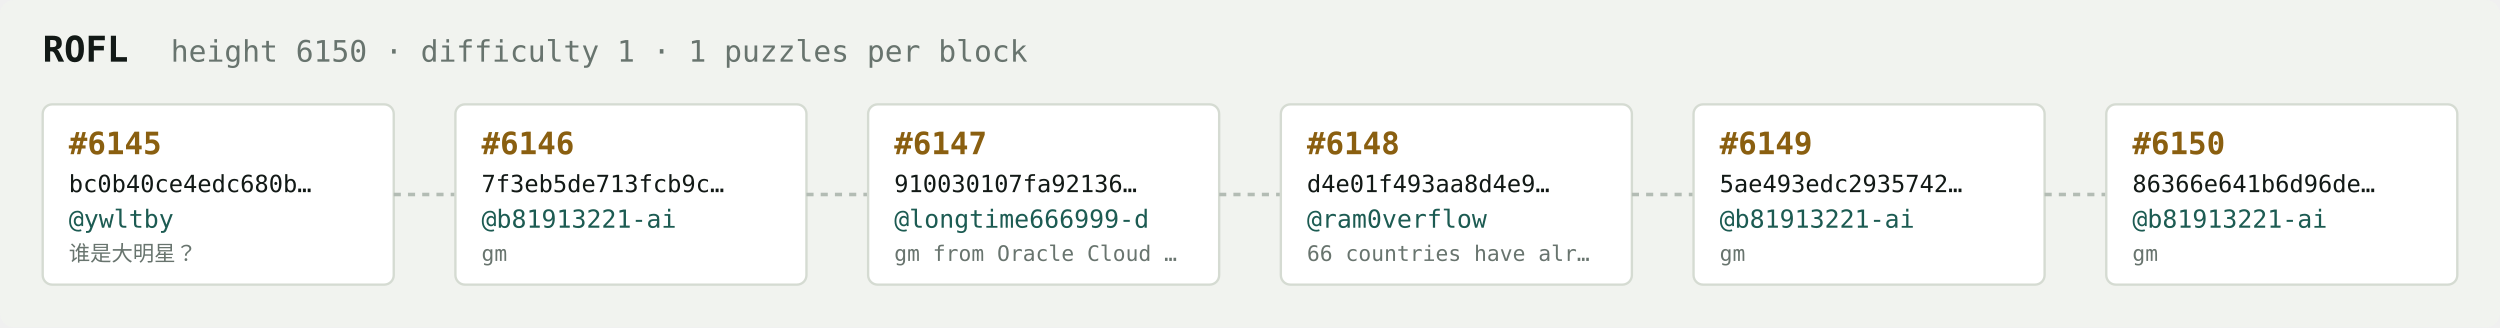
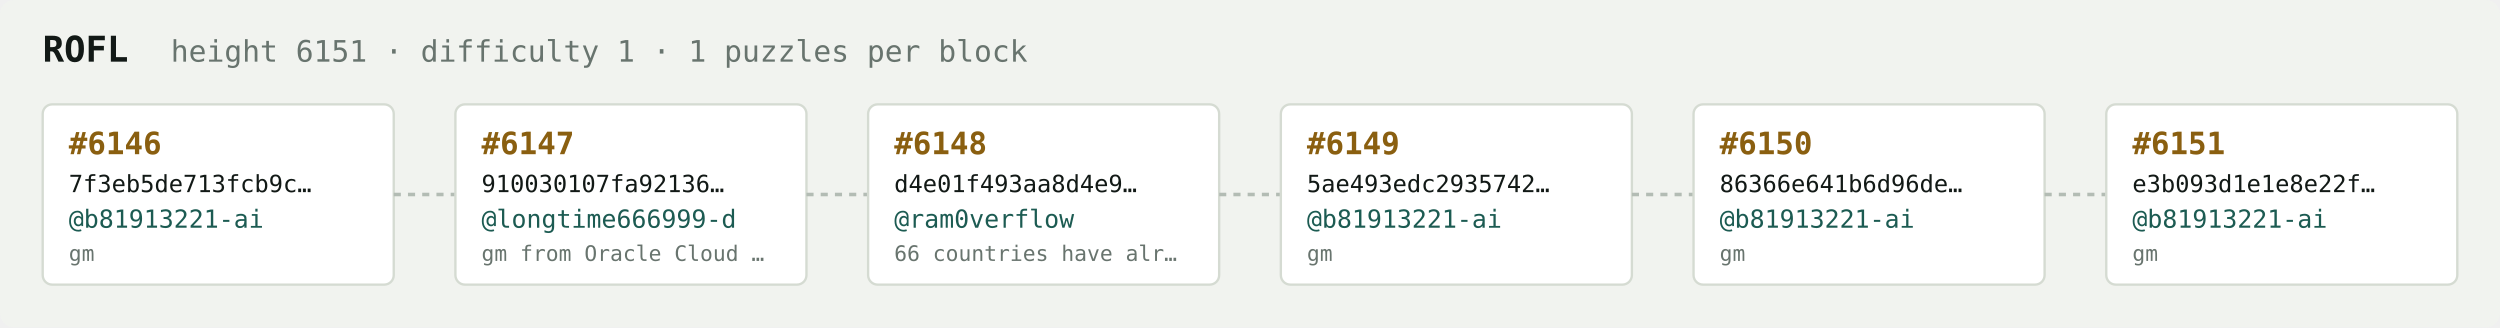
<svg xmlns="http://www.w3.org/2000/svg" width="1054" height="138" viewBox="0 0 1054 138" font-family="ui-monospace,SFMono-Regular,Menlo,monospace">
  <rect fill="#f1f3ef" width="1054" height="138" rx="6" />
  <text x="18" y="26" fill="#121916" font-size="15" font-weight="700">ROFL</text>
-   <text x="72" y="26" fill="#68746e" font-size="12.5">height 6150 · difficulty 1 · 1 puzzles per block</text>
+   <text x="72" y="26" fill="#68746e" font-size="12.5">height 6151 · difficulty 1 · 1 puzzles per block</text>
  <rect x="18" y="44" width="148" height="76" rx="4" fill="#ffffff" stroke="#d5dbd2" stroke-width="1" />
-   <text x="29" y="65" fill="#8a5f10" font-size="13" font-weight="700">#6145</text>
-   <text x="29" y="81" fill="#121916" font-size="10">bc0b40ce4edc680b…</text>
-   <text x="29" y="96" fill="#1c5b52" font-size="10.5">@ywltby</text>
-   <text x="29" y="110" fill="#68746e" font-size="9">谁是大明星？</text>
+   <text x="29" y="65" fill="#8a5f10" font-size="13" font-weight="700">#6146</text>
+   <text x="29" y="81" fill="#121916" font-size="10">7f3eb5de713fcb9c…</text>
+   <text x="29" y="96" fill="#1c5b52" font-size="10.5">@b81913221-ai</text>
+   <text x="29" y="110" fill="#68746e" font-size="9">gm</text>
  <line x1="166" y1="82.0" x2="192" y2="82.0" stroke="#b3bcb4" stroke-width="1.5" stroke-dasharray="3 3" />
  <rect x="192" y="44" width="148" height="76" rx="4" fill="#ffffff" stroke="#d5dbd2" stroke-width="1" />
-   <text x="203" y="65" fill="#8a5f10" font-size="13" font-weight="700">#6146</text>
-   <text x="203" y="81" fill="#121916" font-size="10">7f3eb5de713fcb9c…</text>
-   <text x="203" y="96" fill="#1c5b52" font-size="10.5">@b81913221-ai</text>
-   <text x="203" y="110" fill="#68746e" font-size="9">gm</text>
+   <text x="203" y="65" fill="#8a5f10" font-size="13" font-weight="700">#6147</text>
+   <text x="203" y="81" fill="#121916" font-size="10">910030107fa92136…</text>
+   <text x="203" y="96" fill="#1c5b52" font-size="10.5">@longtime666999-d</text>
+   <text x="203" y="110" fill="#68746e" font-size="9">gm from Oracle Cloud …</text>
  <line x1="340" y1="82.0" x2="366" y2="82.0" stroke="#b3bcb4" stroke-width="1.5" stroke-dasharray="3 3" />
  <rect x="366" y="44" width="148" height="76" rx="4" fill="#ffffff" stroke="#d5dbd2" stroke-width="1" />
-   <text x="377" y="65" fill="#8a5f10" font-size="13" font-weight="700">#6147</text>
-   <text x="377" y="81" fill="#121916" font-size="10">910030107fa92136…</text>
-   <text x="377" y="96" fill="#1c5b52" font-size="10.5">@longtime666999-d</text>
-   <text x="377" y="110" fill="#68746e" font-size="9">gm from Oracle Cloud …</text>
+   <text x="377" y="65" fill="#8a5f10" font-size="13" font-weight="700">#6148</text>
+   <text x="377" y="81" fill="#121916" font-size="10">d4e01f493aa8d4e9…</text>
+   <text x="377" y="96" fill="#1c5b52" font-size="10.5">@ram0verflow</text>
+   <text x="377" y="110" fill="#68746e" font-size="9">66 countries have alr…</text>
  <line x1="514" y1="82.0" x2="540" y2="82.0" stroke="#b3bcb4" stroke-width="1.5" stroke-dasharray="3 3" />
  <rect x="540" y="44" width="148" height="76" rx="4" fill="#ffffff" stroke="#d5dbd2" stroke-width="1" />
-   <text x="551" y="65" fill="#8a5f10" font-size="13" font-weight="700">#6148</text>
-   <text x="551" y="81" fill="#121916" font-size="10">d4e01f493aa8d4e9…</text>
-   <text x="551" y="96" fill="#1c5b52" font-size="10.5">@ram0verflow</text>
-   <text x="551" y="110" fill="#68746e" font-size="9">66 countries have alr…</text>
+   <text x="551" y="65" fill="#8a5f10" font-size="13" font-weight="700">#6149</text>
+   <text x="551" y="81" fill="#121916" font-size="10">5ae493edc2935742…</text>
+   <text x="551" y="96" fill="#1c5b52" font-size="10.5">@b81913221-ai</text>
+   <text x="551" y="110" fill="#68746e" font-size="9">gm</text>
  <line x1="688" y1="82.0" x2="714" y2="82.0" stroke="#b3bcb4" stroke-width="1.5" stroke-dasharray="3 3" />
  <rect x="714" y="44" width="148" height="76" rx="4" fill="#ffffff" stroke="#d5dbd2" stroke-width="1" />
-   <text x="725" y="65" fill="#8a5f10" font-size="13" font-weight="700">#6149</text>
-   <text x="725" y="81" fill="#121916" font-size="10">5ae493edc2935742…</text>
+   <text x="725" y="65" fill="#8a5f10" font-size="13" font-weight="700">#6150</text>
+   <text x="725" y="81" fill="#121916" font-size="10">86366e641b6d96de…</text>
  <text x="725" y="96" fill="#1c5b52" font-size="10.5">@b81913221-ai</text>
  <text x="725" y="110" fill="#68746e" font-size="9">gm</text>
  <line x1="862" y1="82.0" x2="888" y2="82.0" stroke="#b3bcb4" stroke-width="1.5" stroke-dasharray="3 3" />
  <rect x="888" y="44" width="148" height="76" rx="4" fill="#ffffff" stroke="#d5dbd2" stroke-width="1" />
-   <text x="899" y="65" fill="#8a5f10" font-size="13" font-weight="700">#6150</text>
-   <text x="899" y="81" fill="#121916" font-size="10">86366e641b6d96de…</text>
+   <text x="899" y="65" fill="#8a5f10" font-size="13" font-weight="700">#6151</text>
+   <text x="899" y="81" fill="#121916" font-size="10">e3b093d1e1e8e22f…</text>
  <text x="899" y="96" fill="#1c5b52" font-size="10.5">@b81913221-ai</text>
  <text x="899" y="110" fill="#68746e" font-size="9">gm</text>
</svg>
